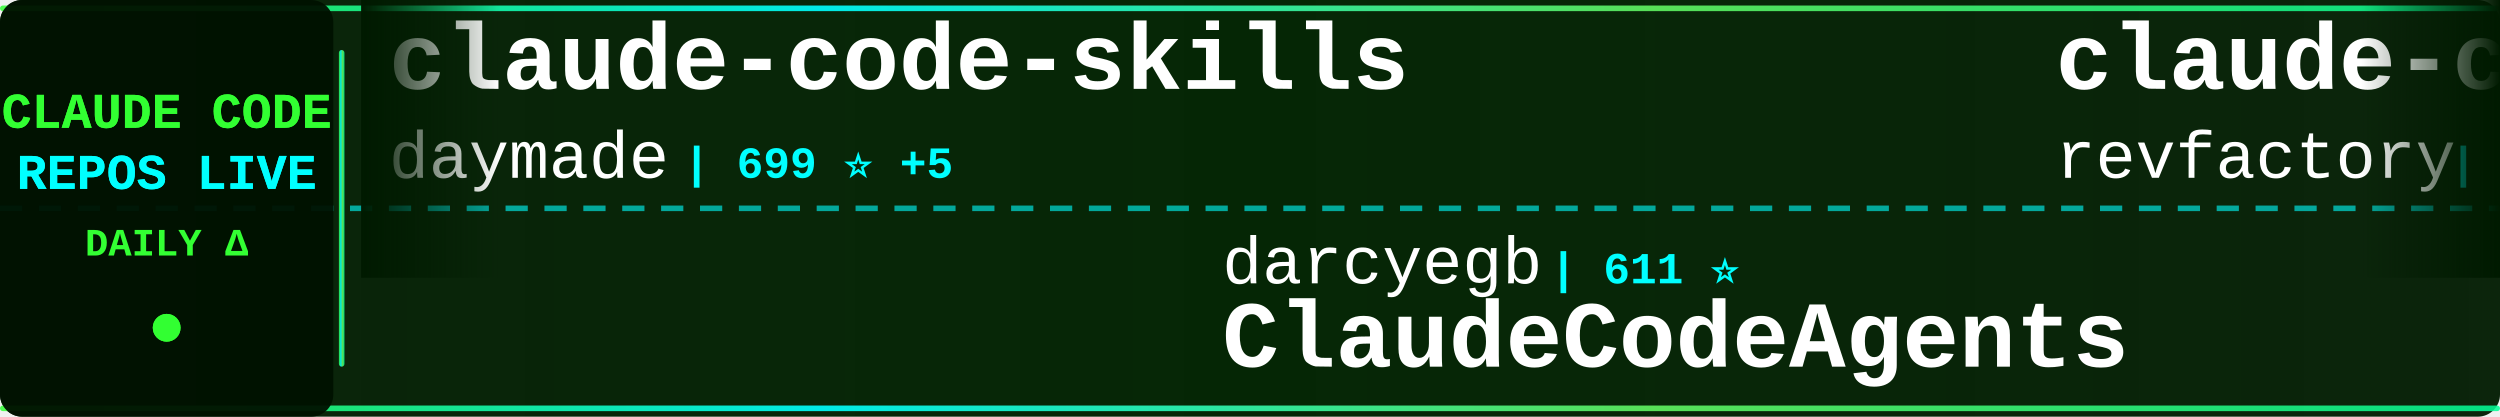
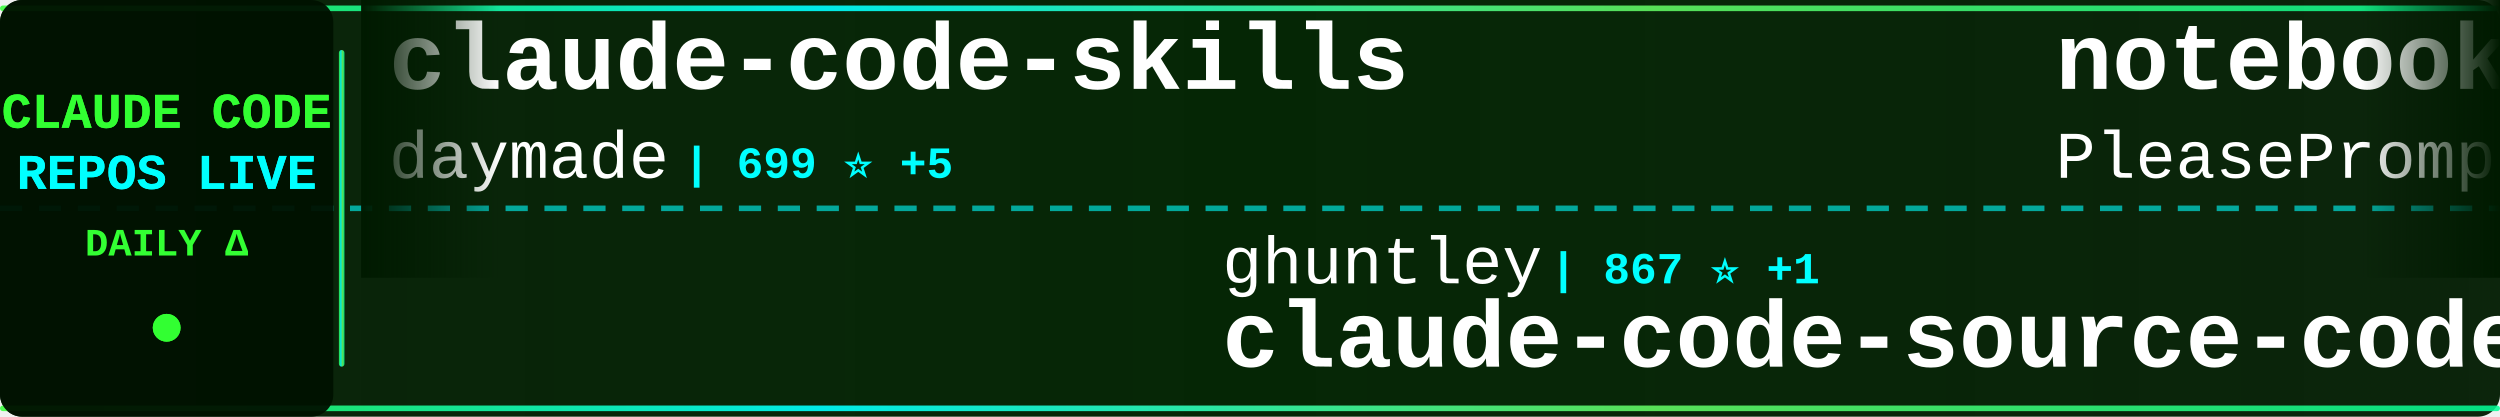
<svg xmlns="http://www.w3.org/2000/svg" width="900" height="150">
  <defs>
    <linearGradient id="tickerBg" x1="0%" y1="0%" x2="100%" y2="0%">
      <stop offset="0%" style="stop-color:#001a00;stop-opacity:0.95" />
      <stop offset="50%" style="stop-color:#002200;stop-opacity:0.98" />
      <stop offset="100%" style="stop-color:#001a00;stop-opacity:0.95" />
    </linearGradient>
    <linearGradient id="borderGrad" x1="0%" y1="0%" x2="100%" y2="0%">
      <stop offset="0%" style="stop-color:#33ff33;stop-opacity:0.85">
        <animate attributeName="stop-opacity" values="0.85;1;0.85" dur="2s" repeatCount="indefinite" />
      </stop>
      <stop offset="33%" style="stop-color:#00ffff;stop-opacity:0.9">
        <animate attributeName="stop-opacity" values="0.9;1;0.9" dur="2.2s" repeatCount="indefinite" />
      </stop>
      <stop offset="66%" style="stop-color:#66ff66;stop-opacity:0.85">
        <animate attributeName="stop-opacity" values="0.85;1;0.85" dur="1.8s" repeatCount="indefinite" />
      </stop>
      <stop offset="100%" style="stop-color:#00ff99;stop-opacity:0.85">
        <animate attributeName="stop-opacity" values="0.85;1;0.85" dur="2s" repeatCount="indefinite" />
      </stop>
    </linearGradient>
    <filter id="textGlow">
      <feGaussianBlur stdDeviation="0.1" result="coloredBlur" />
      <feMerge>
        <feMergeNode in="coloredBlur" />
        <feMergeNode in="SourceGraphic" />
      </feMerge>
    </filter>
    <filter id="metricGlow">
      <feGaussianBlur stdDeviation="0.2" result="coloredBlur" />
      <feMerge>
        <feMergeNode in="coloredBlur" />
        <feMergeNode in="SourceGraphic" />
      </feMerge>
    </filter>
    <linearGradient id="leftFade" x1="0%" y1="0%" x2="100%" y2="0%">
      <stop offset="0%" style="stop-color:#001a00;stop-opacity:1" />
      <stop offset="100%" style="stop-color:#001a00;stop-opacity:0" />
    </linearGradient>
    <linearGradient id="rightFade" x1="0%" y1="0%" x2="100%" y2="0%">
      <stop offset="0%" style="stop-color:#001a00;stop-opacity:0" />
      <stop offset="100%" style="stop-color:#001a00;stop-opacity:1" />
    </linearGradient>
  </defs>
  <rect width="900" height="150" fill="url(#tickerBg)" rx="8" />
  <rect x="0" y="2" width="900" height="2" fill="url(#borderGrad)" rx="1" />
  <rect x="0" y="146" width="900" height="2" fill="url(#borderGrad)" rx="1" />
  <line x1="0" y1="75" x2="900" y2="75" stroke="#00ffff" stroke-width="2" stroke-dasharray="8 6" opacity="0.6" />
  <rect x="0" y="0" width="120" height="150" fill="#001100" opacity="0.95" rx="8" />
  <text x="60" y="46" font-family="'Courier New', monospace" font-size="18" font-weight="bold" fill="#33ff33" text-anchor="middle" filter="url(#textGlow)">
    CLAUDE CODE
  </text>
  <text x="60" y="68" font-family="'Courier New', monospace" font-size="18" font-weight="bold" fill="#00ffff" text-anchor="middle" filter="url(#textGlow)">
    REPOS LIVE
  </text>
  <text x="60" y="92" font-family="'Courier New', monospace" font-size="14" font-weight="bold" fill="#33ff33" text-anchor="middle">
    DAILY Δ
  </text>
  <circle cx="60" cy="118" r="5" fill="#33ff33" filter="url(#metricGlow)">
    <animate attributeName="r" values="4;6;4" dur="1.5s" repeatCount="indefinite" />
    <animate attributeName="opacity" values="0.6;1;0.6" dur="1.5s" repeatCount="indefinite" />
  </circle>
  <rect x="122" y="18" width="2" height="114" fill="url(#borderGrad)" rx="1" />
  <clipPath id="tickerClip">
    <rect x="130" y="0" width="770" height="150" />
  </clipPath>
  <g clip-path="url(#tickerClip)">
    <g id="tickerItems">
      <animateTransform attributeName="transform" attributeType="XML" type="translate" from="0 0" to="-3000 0" dur="54s" repeatCount="indefinite" />
      <g transform="translate(0, 0)">
        <text x="140" y="32" font-family="'Courier New', monospace" font-size="34" font-weight="bold" fill="#ffffff">claude-code-skills</text>
        <text x="140" y="64" font-family="'Courier New', monospace" font-size="24" font-weight="normal" fill="#ffffff" opacity="1.0">daymade</text>
        <text x="246" y="64" font-family="'Courier New', monospace" font-size="16" font-weight="bold" fill="#00ffff"> | 699 ⭐ +5</text>
      </g>
      <g transform="translate(300, 0)">
-         <text x="140" y="102" font-family="'Courier New', monospace" font-size="24" font-weight="normal" fill="#ffffff" opacity="1.0">darcyegb</text>
-         <text x="258" y="102" font-family="'Courier New', monospace" font-size="16" font-weight="bold" fill="#00ffff"> | 611 ⭐</text>
-         <text x="140" y="132" font-family="'Courier New', monospace" font-size="34" font-weight="bold" fill="#ffffff">ClaudeCodeAgents</text>
+         <text x="140" y="102" font-family="'Courier New', monospace" font-size="24" font-weight="normal" fill="#ffffff" opacity="1.0">ghuntley</text>
+         <text x="258" y="102" font-family="'Courier New', monospace" font-size="16" font-weight="bold" fill="#00ffff"> | 867 ⭐ +1</text>
+         <text x="140" y="132" font-family="'Courier New', monospace" font-size="34" font-weight="bold" fill="#ffffff">claude-code-source-code-...</text>
      </g>
      <g transform="translate(600, 0)">
-         <text x="140" y="32" font-family="'Courier New', monospace" font-size="34" font-weight="bold" fill="#ffffff">claude-code-mastering</text>
-         <text x="140" y="64" font-family="'Courier New', monospace" font-size="24" font-weight="normal" fill="#ffffff" opacity="1.0">revfactory</text>
-         <text x="282" y="64" font-family="'Courier New', monospace" font-size="16" font-weight="bold" fill="#00ffff"> | 762 ⭐</text>
+         <text x="140" y="32" font-family="'Courier New', monospace" font-size="34" font-weight="bold" fill="#ffffff">notebooklm-skill</text>
+         <text x="140" y="64" font-family="'Courier New', monospace" font-size="24" font-weight="normal" fill="#ffffff" opacity="1.0">PleasePrompto</text>
+         <text x="318" y="64" font-family="'Courier New', monospace" font-size="16" font-weight="bold" fill="#00ffff"> | 4.8K ⭐ +60</text>
      </g>
      <g transform="translate(900, 0)">
-         <text x="140" y="102" font-family="'Courier New', monospace" font-size="24" font-weight="normal" fill="#ffffff" opacity="1.0">ding113</text>
-         <text x="246" y="102" font-family="'Courier New', monospace" font-size="16" font-weight="bold" fill="#00ffff"> | 2.0K ⭐ +15</text>
-         <text x="140" y="132" font-family="'Courier New', monospace" font-size="34" font-weight="bold" fill="#ffffff">claude-code-hub</text>
+         <text x="140" y="102" font-family="'Courier New', monospace" font-size="24" font-weight="normal" fill="#ffffff" opacity="1.0">shareAI-lab</text>
+         <text x="294" y="102" font-family="'Courier New', monospace" font-size="16" font-weight="bold" fill="#00ffff"> | 35.2K ⭐ +609</text>
+         <text x="140" y="132" font-family="'Courier New', monospace" font-size="34" font-weight="bold" fill="#ffffff">learn-claude-code</text>
      </g>
      <g transform="translate(1200, 0)">
-         <text x="140" y="32" font-family="'Courier New', monospace" font-size="34" font-weight="bold" fill="#ffffff">awesome-claude-code-suba...</text>
-         <text x="140" y="64" font-family="'Courier New', monospace" font-size="24" font-weight="normal" fill="#ffffff" opacity="1.0">VoltAgent</text>
-         <text x="270" y="64" font-family="'Courier New', monospace" font-size="16" font-weight="bold" fill="#00ffff"> | 14.6K ⭐ +116</text>
+         <text x="140" y="32" font-family="'Courier New', monospace" font-size="34" font-weight="bold" fill="#ffffff">claude-code-config</text>
+         <text x="140" y="64" font-family="'Courier New', monospace" font-size="24" font-weight="normal" fill="#ffffff" opacity="1.0">jarrodwatts</text>
+         <text x="294" y="64" font-family="'Courier New', monospace" font-size="16" font-weight="bold" fill="#00ffff"> | 990 ⭐ +4</text>
      </g>
      <g transform="translate(1500, 0)">
-         <text x="140" y="102" font-family="'Courier New', monospace" font-size="24" font-weight="normal" fill="#ffffff" opacity="1.0">0xfurai</text>
-         <text x="246" y="102" font-family="'Courier New', monospace" font-size="16" font-weight="bold" fill="#00ffff"> | 784 ⭐</text>
-         <text x="140" y="132" font-family="'Courier New', monospace" font-size="34" font-weight="bold" fill="#ffffff">claude-code-subagents</text>
+         <text x="140" y="102" font-family="'Courier New', monospace" font-size="24" font-weight="normal" fill="#ffffff" opacity="1.0">bfly123</text>
+         <text x="246" y="102" font-family="'Courier New', monospace" font-size="16" font-weight="bold" fill="#00ffff"> | 1.7K ⭐ +17</text>
+         <text x="140" y="132" font-family="'Courier New', monospace" font-size="34" font-weight="bold" fill="#ffffff">claude_code_bridge</text>
      </g>
      <g transform="translate(1800, 0)">
-         <text x="140" y="32" font-family="'Courier New', monospace" font-size="34" font-weight="bold" fill="#ffffff">claude-plugins-official</text>
+         <text x="140" y="32" font-family="'Courier New', monospace" font-size="34" font-weight="bold" fill="#ffffff">claude-code-base-action</text>
        <text x="140" y="64" font-family="'Courier New', monospace" font-size="24" font-weight="normal" fill="#ffffff" opacity="1.0">anthropics</text>
-         <text x="282" y="64" font-family="'Courier New', monospace" font-size="16" font-weight="bold" fill="#00ffff"> | 13.8K ⭐ +462</text>
+         <text x="282" y="64" font-family="'Courier New', monospace" font-size="16" font-weight="bold" fill="#00ffff"> | 620 ⭐ +6</text>
      </g>
      <g transform="translate(2100, 0)">
-         <text x="140" y="102" font-family="'Courier New', monospace" font-size="24" font-weight="normal" fill="#ffffff" opacity="1.0">wshobson</text>
-         <text x="258" y="102" font-family="'Courier New', monospace" font-size="16" font-weight="bold" fill="#00ffff"> | 31.9K ⭐ +93</text>
-         <text x="140" y="132" font-family="'Courier New', monospace" font-size="34" font-weight="bold" fill="#ffffff">agents</text>
+         <text x="140" y="102" font-family="'Courier New', monospace" font-size="24" font-weight="normal" fill="#ffffff" opacity="1.0">anthropics</text>
+         <text x="282" y="102" font-family="'Courier New', monospace" font-size="16" font-weight="bold" fill="#00ffff"> | 3.9K ⭐ +16</text>
+         <text x="140" y="132" font-family="'Courier New', monospace" font-size="34" font-weight="bold" fill="#ffffff">claude-code-security-rev...</text>
      </g>
      <g transform="translate(2400, 0)">
-         <text x="140" y="32" font-family="'Courier New', monospace" font-size="34" font-weight="bold" fill="#ffffff">compound-engineering-plu...</text>
-         <text x="140" y="64" font-family="'Courier New', monospace" font-size="24" font-weight="normal" fill="#ffffff" opacity="1.0">EveryInc</text>
-         <text x="258" y="64" font-family="'Courier New', monospace" font-size="16" font-weight="bold" fill="#00ffff"> | 10.7K ⭐ +54</text>
+         <text x="140" y="32" font-family="'Courier New', monospace" font-size="34" font-weight="bold" fill="#ffffff">claude-code-viewer</text>
+         <text x="140" y="64" font-family="'Courier New', monospace" font-size="24" font-weight="normal" fill="#ffffff" opacity="1.0">d-kimuson</text>
+         <text x="270" y="64" font-family="'Courier New', monospace" font-size="16" font-weight="bold" fill="#00ffff"> | 987 ⭐ +3</text>
      </g>
      <g transform="translate(2700, 0)">
-         <text x="140" y="102" font-family="'Courier New', monospace" font-size="24" font-weight="normal" fill="#ffffff" opacity="1.0">Maciek-roboblog</text>
-         <text x="342" y="102" font-family="'Courier New', monospace" font-size="16" font-weight="bold" fill="#00ffff"> | 7.1K ⭐ +17</text>
-         <text x="140" y="132" font-family="'Courier New', monospace" font-size="34" font-weight="bold" fill="#ffffff">Claude-Code-Usage-Monito...</text>
+         <text x="140" y="102" font-family="'Courier New', monospace" font-size="24" font-weight="normal" fill="#ffffff" opacity="1.0">code-yeongyu</text>
+         <text x="306" y="102" font-family="'Courier New', monospace" font-size="16" font-weight="bold" fill="#00ffff"> | 42.1K ⭐ +272</text>
+         <text x="140" y="132" font-family="'Courier New', monospace" font-size="34" font-weight="bold" fill="#ffffff">oh-my-openagent</text>
      </g>
      <g transform="translate(3000, 0)">
        <text x="140" y="32" font-family="'Courier New', monospace" font-size="34" font-weight="bold" fill="#ffffff">claude-code-skills</text>
        <text x="140" y="64" font-family="'Courier New', monospace" font-size="24" font-weight="normal" fill="#ffffff" opacity="1.0">daymade</text>
        <text x="246" y="64" font-family="'Courier New', monospace" font-size="16" font-weight="bold" fill="#00ffff"> | 699 ⭐ +5</text>
      </g>
      <g transform="translate(3300, 0)">
-         <text x="140" y="102" font-family="'Courier New', monospace" font-size="24" font-weight="normal" fill="#ffffff" opacity="1.0">darcyegb</text>
-         <text x="258" y="102" font-family="'Courier New', monospace" font-size="16" font-weight="bold" fill="#00ffff"> | 611 ⭐</text>
-         <text x="140" y="132" font-family="'Courier New', monospace" font-size="34" font-weight="bold" fill="#ffffff">ClaudeCodeAgents</text>
+         <text x="140" y="102" font-family="'Courier New', monospace" font-size="24" font-weight="normal" fill="#ffffff" opacity="1.0">ghuntley</text>
+         <text x="258" y="102" font-family="'Courier New', monospace" font-size="16" font-weight="bold" fill="#00ffff"> | 867 ⭐ +1</text>
+         <text x="140" y="132" font-family="'Courier New', monospace" font-size="34" font-weight="bold" fill="#ffffff">claude-code-source-code-...</text>
      </g>
      <g transform="translate(3600, 0)">
-         <text x="140" y="32" font-family="'Courier New', monospace" font-size="34" font-weight="bold" fill="#ffffff">claude-code-mastering</text>
-         <text x="140" y="64" font-family="'Courier New', monospace" font-size="24" font-weight="normal" fill="#ffffff" opacity="1.0">revfactory</text>
-         <text x="282" y="64" font-family="'Courier New', monospace" font-size="16" font-weight="bold" fill="#00ffff"> | 762 ⭐</text>
+         <text x="140" y="32" font-family="'Courier New', monospace" font-size="34" font-weight="bold" fill="#ffffff">notebooklm-skill</text>
+         <text x="140" y="64" font-family="'Courier New', monospace" font-size="24" font-weight="normal" fill="#ffffff" opacity="1.0">PleasePrompto</text>
+         <text x="318" y="64" font-family="'Courier New', monospace" font-size="16" font-weight="bold" fill="#00ffff"> | 4.8K ⭐ +60</text>
      </g>
      <g transform="translate(3900, 0)">
-         <text x="140" y="102" font-family="'Courier New', monospace" font-size="24" font-weight="normal" fill="#ffffff" opacity="1.0">ding113</text>
-         <text x="246" y="102" font-family="'Courier New', monospace" font-size="16" font-weight="bold" fill="#00ffff"> | 2.0K ⭐ +15</text>
-         <text x="140" y="132" font-family="'Courier New', monospace" font-size="34" font-weight="bold" fill="#ffffff">claude-code-hub</text>
+         <text x="140" y="102" font-family="'Courier New', monospace" font-size="24" font-weight="normal" fill="#ffffff" opacity="1.0">shareAI-lab</text>
+         <text x="294" y="102" font-family="'Courier New', monospace" font-size="16" font-weight="bold" fill="#00ffff"> | 35.2K ⭐ +609</text>
+         <text x="140" y="132" font-family="'Courier New', monospace" font-size="34" font-weight="bold" fill="#ffffff">learn-claude-code</text>
      </g>
    </g>
  </g>
  <rect x="130" y="0" width="50" height="100" fill="url(#leftFade)" />
  <rect x="850" y="0" width="50" height="100" fill="url(#rightFade)" />
</svg>
